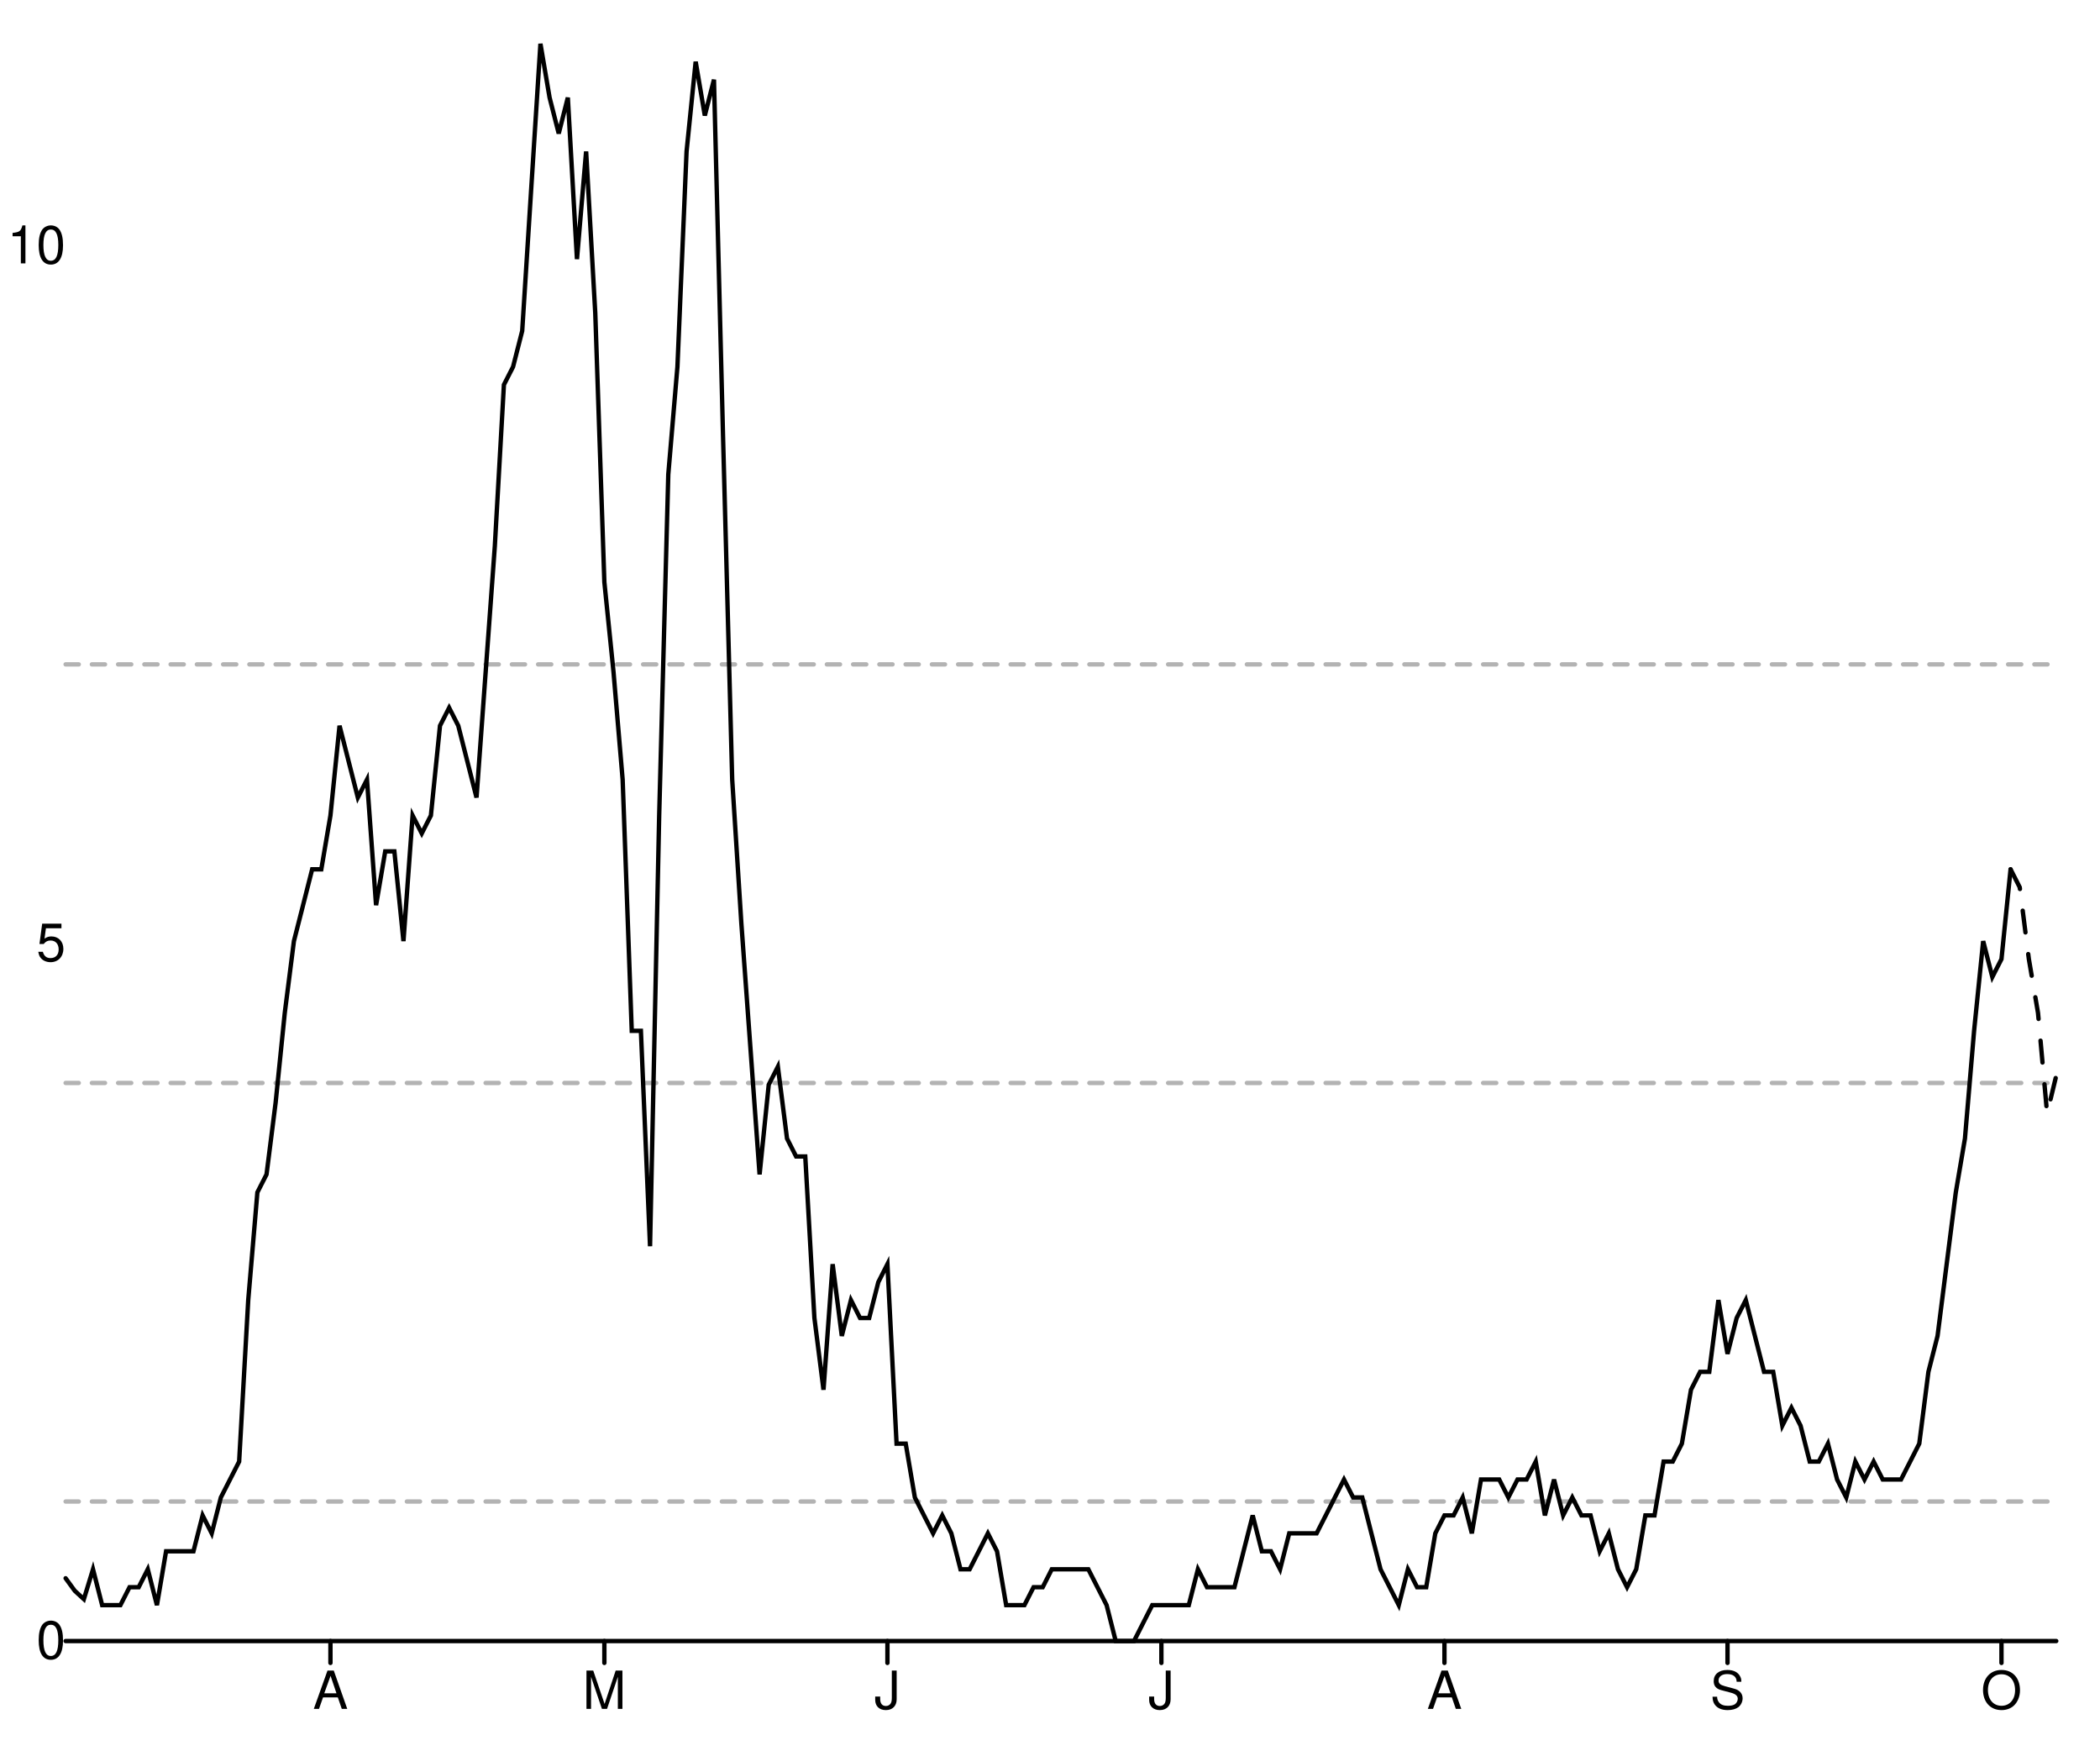
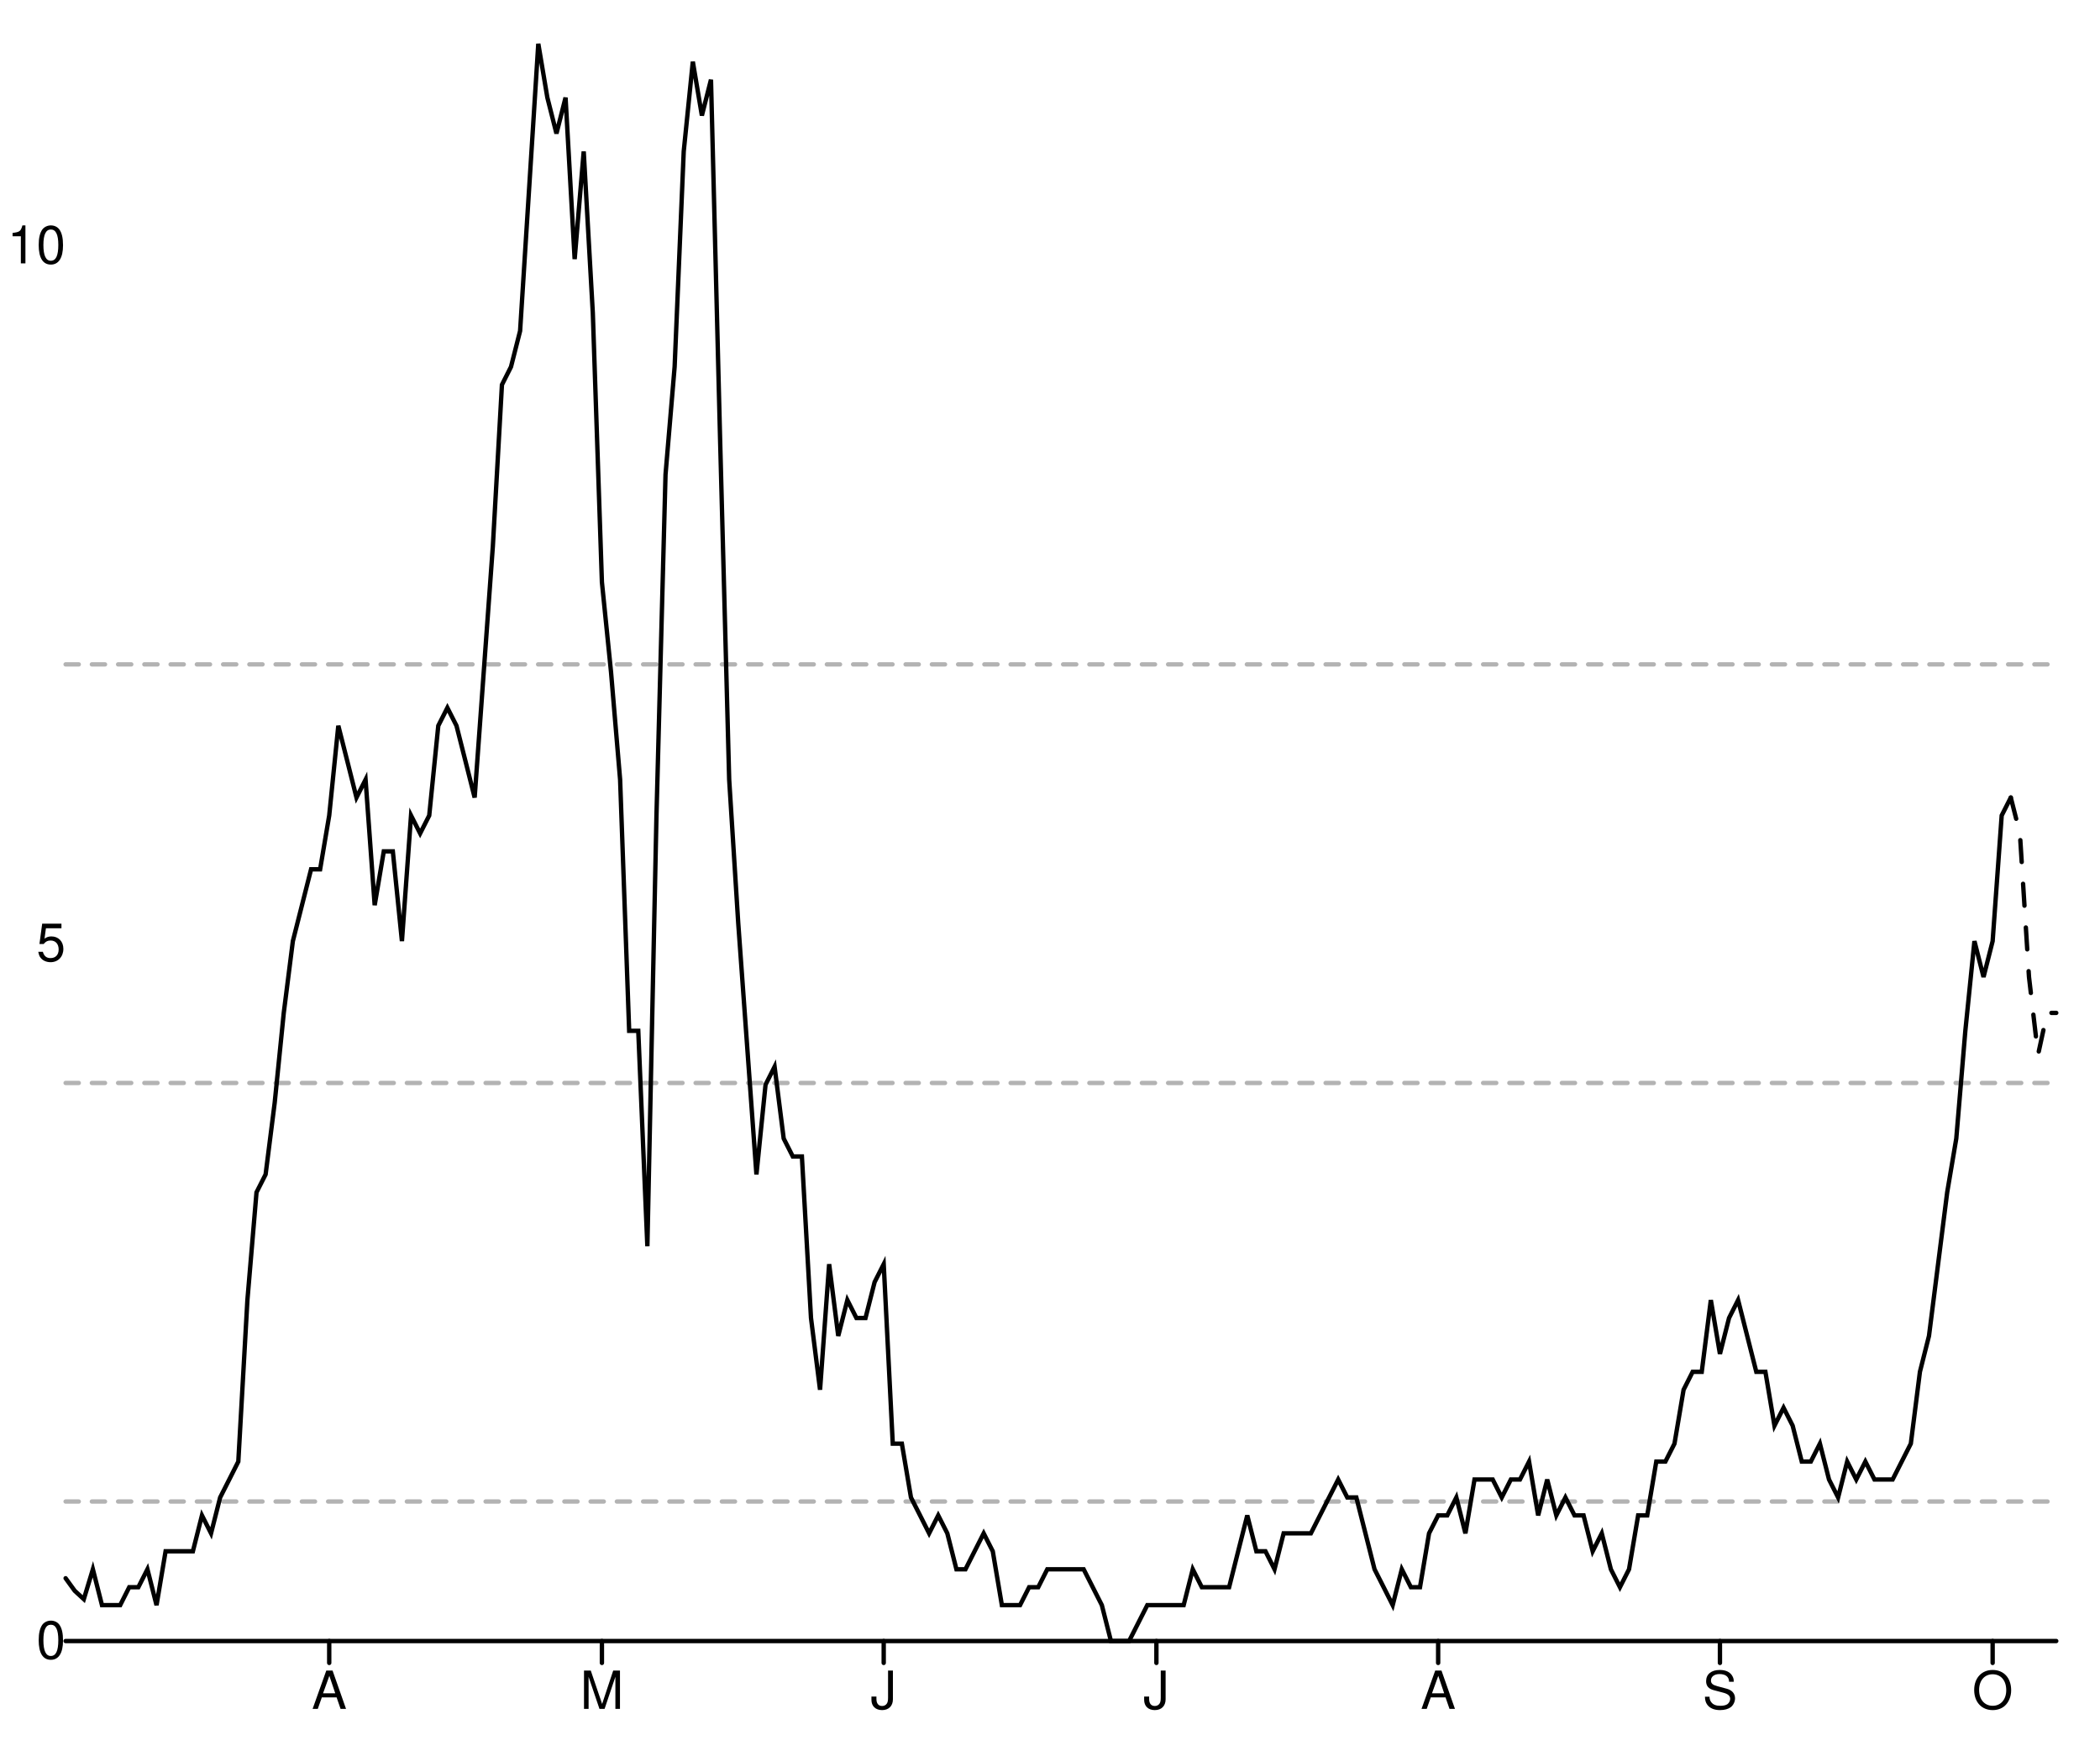
<svg xmlns="http://www.w3.org/2000/svg" width="480" height="400" viewBox="0 0 480 400" style="overflow:display" preserveAspectRatio="xMinYMin meet" overflow="visible">
  <defs>
    <style>
	.data-series path.line { fill-opacity: 0; stroke: black; }
	.data-series path.line.dotted { stroke-dasharray: 12 20 }
	.data-series circle { display: none; }
	.data-series:hover path.line, .data-series.on path.line { stroke-width: 1; }
	.data-series:hover circle, .data-series.on circle { display: inline; }
	.data-series circle:hover, .data-series circle.on { r: 1px!important; }
	.graph-grid { font-family: "Helvetica Neue",Helvetica,Arial,"Lucida Grande",sans-serif; }
	.graph-grid line { stroke: black; stroke-width: 1; stroke-linecap: round; }
	.graph-grid.graph-grid-x text { text-anchor: middle; dominant-baseline: hanging; transform: translateY(10px); }
	.graph-grid.graph-grid-y text { text-anchor: end; dominant-baseline: middle; transform: translateX(-10px); }
	</style>
  </defs>
  <g class="graph-grid graph-grid-y">
    <line x1="15.00" y1="375.00" x2="470.00" y2="375.00" data-left="15" />
    <text x="25" y="375" text-anchor="end">0</text>
    <text x="25" y="215.585" text-anchor="end">5</text>
    <text x="25" y="56.17" text-anchor="end">10</text>
    <text style="text-anchor:middle;dominant-baseline:hanging;font-weight:bold;transform: translateY(192.5px) rotate(-90deg);" />
  </g>
  <g class="graph-grid graph-grid-x">
-     <line class="tick" x1="75.53" y1="375.00" x2="75.53" y2="380.00" />
-     <text x="75.528" y="375" text-anchor="middle">A</text>
-     <line class="tick" x1="138.14" y1="375.00" x2="138.14" y2="380.00" />
-     <text x="138.142" y="375" text-anchor="middle">M</text>
-     <line class="tick" x1="202.84" y1="375.00" x2="202.84" y2="380.00" />
-     <text x="202.844" y="375" text-anchor="middle">J</text>
-     <line class="tick" x1="265.46" y1="375.00" x2="265.46" y2="380.00" />
-     <text x="265.459" y="375" text-anchor="middle">J</text>
-     <line class="tick" x1="330.16" y1="375.00" x2="330.16" y2="380.00" />
-     <text x="330.161" y="375" text-anchor="middle">A</text>
-     <line class="tick" x1="394.86" y1="375.00" x2="394.86" y2="380.00" />
-     <text x="394.862" y="375" text-anchor="middle">S</text>
-     <line class="tick" x1="457.48" y1="375.00" x2="457.48" y2="380.00" />
-     <text x="457.477" y="375" text-anchor="middle">O</text>
+     <line class="tick" x1="75.25" y1="375.00" x2="75.25" y2="380.00" />
+     <text x="75.251" y="375" text-anchor="middle">A</text>
+     <line class="tick" x1="137.58" y1="375.00" x2="137.58" y2="380.00" />
+     <text x="137.58" y="375" text-anchor="middle">M</text>
+     <line class="tick" x1="201.99" y1="375.00" x2="201.99" y2="380.00" />
+     <text x="201.986" y="375" text-anchor="middle">J</text>
+     <line class="tick" x1="264.32" y1="375.00" x2="264.32" y2="380.00" />
+     <text x="264.315" y="375" text-anchor="middle">J</text>
+     <line class="tick" x1="328.72" y1="375.00" x2="328.72" y2="380.00" />
+     <text x="328.721" y="375" text-anchor="middle">A</text>
+     <line class="tick" x1="393.13" y1="375.00" x2="393.13" y2="380.00" />
+     <text x="393.128" y="375" text-anchor="middle">S</text>
+     <line class="tick" x1="455.46" y1="375.00" x2="455.46" y2="380.00" />
+     <text x="455.457" y="375" text-anchor="middle">O</text>
    <text style="text-anchor:middle;dominant-baseline:hanging;font-weight:bold;transform: translateY(192.5px) rotate(-90deg);" />
  </g>
  <g data-series="widespread" class="data-series">
    <path d="M 15.00,151.82L 470.00,151.82" id="E07000181-level-0" class="line" stroke-width="1" stroke-linecap="round" stroke-dasharray="3,3" fill-opacity="0.3" opacity="0.3" />
  </g>
  <g data-series="substantial" class="data-series">
    <path d="M 15.00,247.47L 470.00,247.47" id="E07000181-level-1" class="line" stroke-width="1" stroke-linecap="round" stroke-dasharray="3,3" fill-opacity="0.3" opacity="0.3" />
  </g>
  <g data-series="moderate" class="data-series">
    <path d="M 15.00,343.12L 470.00,343.12" id="E07000181-level-2" class="line" stroke-width="1" stroke-linecap="round" stroke-dasharray="3,3" fill-opacity="0.3" opacity="0.3" />
  </g>
  <g data-series="new-cases" class="data-series">
-     <path d="M 15.00,360.65L 17.09,363.52L 19.17,365.43L 21.26,358.60L 23.35,366.80L 25.44,366.80L 27.52,366.80L 29.61,362.70L 31.70,362.70L 33.78,358.60L 35.87,366.80L 37.96,354.49L 40.05,354.49L 42.13,354.49L 44.22,354.49L 46.31,346.29L 48.39,350.39L 50.48,342.19L 52.57,338.09L 54.66,333.99L 56.74,297.08L 58.83,272.47L 60.92,268.37L 63.00,251.97L 65.09,231.46L 67.18,215.06L 69.27,206.85L 71.35,198.65L 73.44,198.65L 75.53,186.35L 77.61,165.84L 79.70,174.04L 81.79,182.25L 83.88,178.15L 85.96,206.85L 88.05,194.55L 90.14,194.55L 92.22,215.06L 94.31,186.35L 96.40,190.45L 98.49,186.35L 100.57,165.84L 102.66,161.74L 104.75,165.84L 106.83,174.04L 108.92,182.25L 111.01,153.54L 113.10,124.83L 115.18,87.92L 117.27,83.82L 119.36,75.62L 121.44,42.81L 123.53,10.00L 125.62,22.30L 127.71,30.51L 129.79,22.30L 131.88,59.21L 133.97,34.61L 136.06,71.52L 138.14,133.03L 140.23,153.54L 142.32,178.15L 144.40,235.56L 146.49,235.56L 148.58,284.78L 150.67,186.35L 152.75,108.43L 154.84,83.82L 156.93,34.61L 159.01,14.10L 161.10,26.40L 163.19,18.20L 165.28,100.22L 167.36,178.15L 169.45,210.96L 171.54,239.66L 173.62,268.37L 175.71,247.87L 177.80,243.76L 179.89,260.17L 181.97,264.27L 184.06,264.27L 186.15,301.18L 188.23,317.58L 190.32,288.88L 192.41,305.28L 194.50,297.08L 196.58,301.18L 198.67,301.18L 200.76,292.98L 202.84,288.88L 204.93,329.89L 207.02,329.89L 209.11,342.19L 211.19,346.29L 213.28,350.39L 215.37,346.29L 217.45,350.39L 219.54,358.60L 221.63,358.60L 223.72,354.49L 225.80,350.39L 227.89,354.49L 229.98,366.80L 232.06,366.80L 234.15,366.80L 236.24,362.70L 238.33,362.70L 240.41,358.60L 242.50,358.60L 244.59,358.60L 246.67,358.60L 248.76,358.60L 250.85,362.70L 252.94,366.80L 255.02,375.00L 257.11,375.00L 259.20,375.00L 261.28,370.90L 263.37,366.80L 265.46,366.80L 267.55,366.80L 269.63,366.80L 271.72,366.80L 273.81,358.60L 275.89,362.70L 277.98,362.70L 280.07,362.70L 282.16,362.70L 284.24,354.49L 286.33,346.29L 288.42,354.49L 290.50,354.49L 292.59,358.60L 294.68,350.39L 296.77,350.39L 298.85,350.39L 300.94,350.39L 303.03,346.29L 305.11,342.19L 307.20,338.09L 309.29,342.19L 311.38,342.19L 313.46,350.39L 315.55,358.60L 317.64,362.70L 319.72,366.80L 321.81,358.60L 323.90,362.70L 325.99,362.70L 328.07,350.39L 330.16,346.29L 332.25,346.29L 334.33,342.19L 336.42,350.39L 338.51,338.09L 340.60,338.09L 342.68,338.09L 344.77,342.19L 346.86,338.09L 348.94,338.09L 351.03,333.99L 353.12,346.29L 355.21,338.09L 357.29,346.29L 359.38,342.19L 361.47,346.29L 363.56,346.29L 365.64,354.49L 367.73,350.39L 369.82,358.60L 371.90,362.70L 373.99,358.60L 376.08,346.29L 378.17,346.29L 380.25,333.99L 382.34,333.99L 384.43,329.89L 386.51,317.58L 388.60,313.48L 390.69,313.48L 392.78,297.08L 394.86,309.38L 396.95,301.18L 399.04,297.08L 401.12,305.28L 403.21,313.48L 405.30,313.48L 407.39,325.79L 409.47,321.69L 411.56,325.79L 413.65,333.99L 415.73,333.99L 417.82,329.89L 419.91,338.09L 422.00,342.19L 424.08,333.99L 426.17,338.09L 428.26,333.99L 430.34,338.09L 432.43,338.09L 434.52,338.09L 436.61,333.99L 438.69,329.89L 440.78,313.48L 442.87,305.28L 444.95,288.88L 447.04,272.47L 449.13,260.17L 451.22,235.56L 453.30,215.06L 455.39,223.26L 457.48,219.16L 459.56,198.65" id="New cases" class="line" stroke-width="1" stroke-linecap="round" />
+     <path d="M 15.00,360.65L 17.08,363.52L 19.16,365.43L 21.23,358.60L 23.31,366.80L 25.39,366.80L 27.47,366.80L 29.54,362.70L 31.62,362.70L 33.70,358.60L 35.78,366.80L 37.85,354.49L 39.93,354.49L 42.01,354.49L 44.09,354.49L 46.16,346.29L 48.24,350.39L 50.32,342.19L 52.40,338.09L 54.47,333.99L 56.55,297.08L 58.63,272.47L 60.71,268.37L 62.79,251.97L 64.86,231.46L 66.94,215.06L 69.02,206.85L 71.10,198.65L 73.17,198.65L 75.25,186.35L 77.33,165.84L 79.41,174.04L 81.48,182.25L 83.56,178.15L 85.64,206.85L 87.72,194.55L 89.79,194.55L 91.87,215.06L 93.95,186.35L 96.03,190.45L 98.11,186.35L 100.18,165.84L 102.26,161.74L 104.34,165.84L 106.42,174.04L 108.49,182.25L 110.57,153.54L 112.65,124.83L 114.73,87.92L 116.80,83.82L 118.88,75.62L 120.96,42.81L 123.04,10.00L 125.11,22.30L 127.19,30.51L 129.27,22.30L 131.35,59.21L 133.42,34.61L 135.50,71.52L 137.58,133.03L 139.66,153.54L 141.74,178.15L 143.81,235.56L 145.89,235.56L 147.97,284.78L 150.05,186.35L 152.12,108.43L 154.20,83.82L 156.28,34.61L 158.36,14.10L 160.43,26.40L 162.51,18.20L 164.59,100.22L 166.67,178.15L 168.74,210.96L 170.82,239.66L 172.90,268.37L 174.98,247.87L 177.05,243.76L 179.13,260.17L 181.21,264.27L 183.29,264.27L 185.37,301.18L 187.44,317.58L 189.52,288.88L 191.60,305.28L 193.68,297.08L 195.75,301.18L 197.83,301.18L 199.91,292.98L 201.99,288.88L 204.06,329.89L 206.14,329.89L 208.22,342.19L 210.30,346.29L 212.37,350.39L 214.45,346.29L 216.53,350.39L 218.61,358.60L 220.68,358.60L 222.76,354.49L 224.84,350.39L 226.92,354.49L 229.00,366.80L 231.07,366.80L 233.15,366.80L 235.23,362.70L 237.31,362.70L 239.38,358.60L 241.46,358.60L 243.54,358.60L 245.62,358.60L 247.69,358.60L 249.77,362.70L 251.85,366.80L 253.93,375.00L 256.00,375.00L 258.08,375.00L 260.16,370.90L 262.24,366.80L 264.32,366.80L 266.39,366.80L 268.47,366.80L 270.55,366.80L 272.63,358.60L 274.70,362.70L 276.78,362.70L 278.86,362.70L 280.94,362.70L 283.01,354.49L 285.09,346.29L 287.17,354.49L 289.25,354.49L 291.32,358.60L 293.40,350.39L 295.48,350.39L 297.56,350.39L 299.63,350.39L 301.71,346.29L 303.79,342.19L 305.87,338.09L 307.95,342.19L 310.02,342.19L 312.10,350.39L 314.18,358.60L 316.26,362.70L 318.33,366.80L 320.41,358.60L 322.49,362.70L 324.57,362.70L 326.64,350.39L 328.72,346.29L 330.80,346.29L 332.88,342.19L 334.95,350.39L 337.03,338.09L 339.11,338.09L 341.19,338.09L 343.26,342.19L 345.34,338.09L 347.42,338.09L 349.50,333.99L 351.58,346.29L 353.65,338.09L 355.73,346.29L 357.81,342.19L 359.89,346.29L 361.96,346.29L 364.04,354.49L 366.12,350.39L 368.20,358.60L 370.27,362.70L 372.35,358.60L 374.43,346.29L 376.51,346.29L 378.58,333.99L 380.66,333.99L 382.74,329.89L 384.82,317.58L 386.89,313.48L 388.97,313.48L 391.05,297.08L 393.13,309.38L 395.21,301.18L 397.28,297.08L 399.36,305.28L 401.44,313.48L 403.52,313.48L 405.59,325.79L 407.67,321.69L 409.75,325.79L 411.83,333.99L 413.90,333.99L 415.98,329.89L 418.06,338.09L 420.14,342.19L 422.21,333.99L 424.29,338.09L 426.37,333.99L 428.45,338.09L 430.53,338.09L 432.60,338.09L 434.68,333.99L 436.76,329.89L 438.84,313.48L 440.91,305.28L 442.99,288.88L 445.07,272.47L 447.15,260.17L 449.22,235.56L 451.30,215.06L 453.38,223.26L 455.46,215.06L 457.53,186.35L 459.61,182.25" id="New cases" class="line" stroke-width="1" stroke-linecap="round" />
  </g>
  <g data-series="recent-cases" class="data-series">
-     <path d="M 459.56,198.65L 461.65,202.75L 463.74,219.16L 465.83,231.46L 467.91,254.43L 470.00,245.81" id="Recent cases" class="line" stroke-width="1" stroke-linecap="round" stroke-dasharray="5,5" />
+     <path d="M 459.61,182.25L 461.69,190.45L 463.77,223.26L 465.84,241.03L 467.92,231.46L 470.00,231.46" id="Recent cases" class="line" stroke-width="1" stroke-linecap="round" stroke-dasharray="5,5" />
  </g>
</svg>
